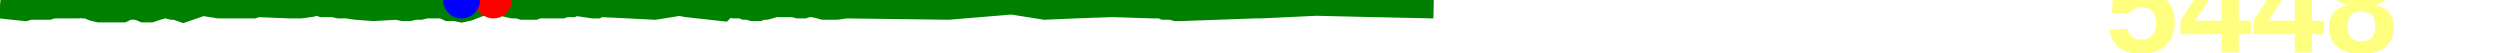
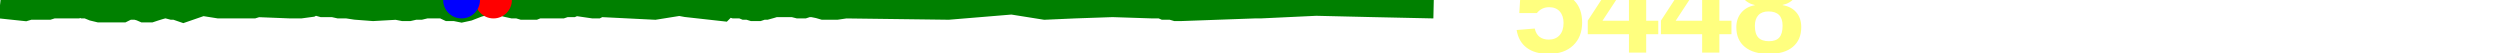
<svg xmlns="http://www.w3.org/2000/svg" baseProfile="full" height="20px" version="1.1" width="950px">
  <defs />
  <path d="M 0 2.0 L 9.508 3.0 L 11.196 2.5 L 13.219 2.5 L 15.114 2.5 L 16.454 2.5 L 18.394 2.5 L 19.976 2.0 L 21.478 2.0 L 23.043 2.0 L 24.572 2.0 L 26.086 2.0 L 27.821 2.0 L 29.153 2.0 L 30.469 1.5 L 31.79 2.0 L 33.178 2.0 L 35.637 3.0 L 37.717 3.5 L 39.456 3.5 L 40.453 3.5 L 41.364 3.5 L 42.466 3.5 L 44.069 3.5 L 46.521 3.5 L 47.536 3.0 L 48.613 2.5 L 50.026 2.5 L 51.774 2.5 L 53.606 3.0 L 54.75 3.5 L 55.964 3.5 L 57.159 3.5 L 58.679 3.0 L 60.283 2.5 L 62.077 2.0 L 63.616 2.0 L 65.522 2.5 L 66.736 2.5 L 69.656 3.5 L 76.901 1.0 L 83.178 2.0 L 87.817 2.0 L 93.761 2.0 L 96.199 2.0 L 97.815 1.5 L 110.382 2.0 L 114.178 2.0 L 117.866 1.5 L 118.757 1.0 L 119.647 1.0 L 120.748 1.0 L 122.515 1.5 L 124.683 1.5 L 126.647 1.5 L 128.871 2.0 L 131.939 2.0 L 135.233 2.5 L 141.816 3.0 L 150.679 2.5 L 153.244 3.0 L 155.434 3.0 L 157.626 2.5 L 159.731 2.5 L 161.839 2.0 L 163.903 2.0 L 166.258 2.0 L 168.378 2.0 L 170.53 3.0 L 172.918 3.0 L 175.395 3.5 L 177.729 3.0 L 181.604 1.5 L 187.519 0.0 L 189.465 0.5 L 191.036 1.0 L 192.67 1.5 L 194.937 2.0 L 196.909 2.0 L 198.606 2.5 L 200.232 2.5 L 201.848 2.5 L 203.083 2.5 L 204.351 2.0 L 213.432 2.0 L 214.93 1.5 L 216.218 1.5 L 217.415 1.5 L 218.568 1.0 L 225.467 2.0 L 226.702 2.0 L 227.692 1.5 L 228.75 1.5 L 248.81 2.5 L 258.183 1.0 L 260.89 1.5 L 274.364 3.0 L 275.364 2.0 L 276.356 1.5 L 277.555 1.5 L 279.16 2.0 L 280.776 2.0 L 281.917 2.0 L 283.16 2.5 L 284.412 2.5 L 286.066 3.0 L 288.251 3.0 L 289.754 2.5 L 291.035 2.5 L 292.839 2.0 L 294.467 1.5 L 296.06 1.5 L 297.612 1.5 L 299.844 1.5 L 301.478 1.5 L 303.439 2.0 L 305.401 2.0 L 306.929 1.5 L 308.783 1.5 L 311.264 2.0 L 312.98 2.5 L 314.84 2.5 L 317.912 2.5 L 321.322 2.0 L 360.382 2.5 L 384.519 0.5 L 397.079 2.5 L 408.339 2.0 L 422.779 1.5 L 438.026 2.0 L 439.237 2.0 L 440.283 2.0 L 441.319 2.0 L 442.501 2.5 L 445.185 2.5 L 446.911 3.0 L 448.852 3.0 L 476.73 2.0 L 477.569 2.0 L 478.923 2.0 L 500.13 1.0 L 521.626 1.5 L 544.789 2.0 L 544.789 2.0" fill="none" stroke="green" stroke-width="10" />
  <circle cx="187.519" cy="0" fill="red" r="7" stroke="none" />
  <circle cx="175.395" cy="0" fill="blue" r="7" stroke="none" />
-   <text fill="#ffff7f" font-family="Arial" font-size="50px" font-weight="bold" stroke="none" x="800" y="20">5448</text>
+   <text fill="#ffff7f" font-family="Arial" font-size="50px" font-weight="bold" stroke="none" x="574.789" y="20">5448</text>
</svg>
